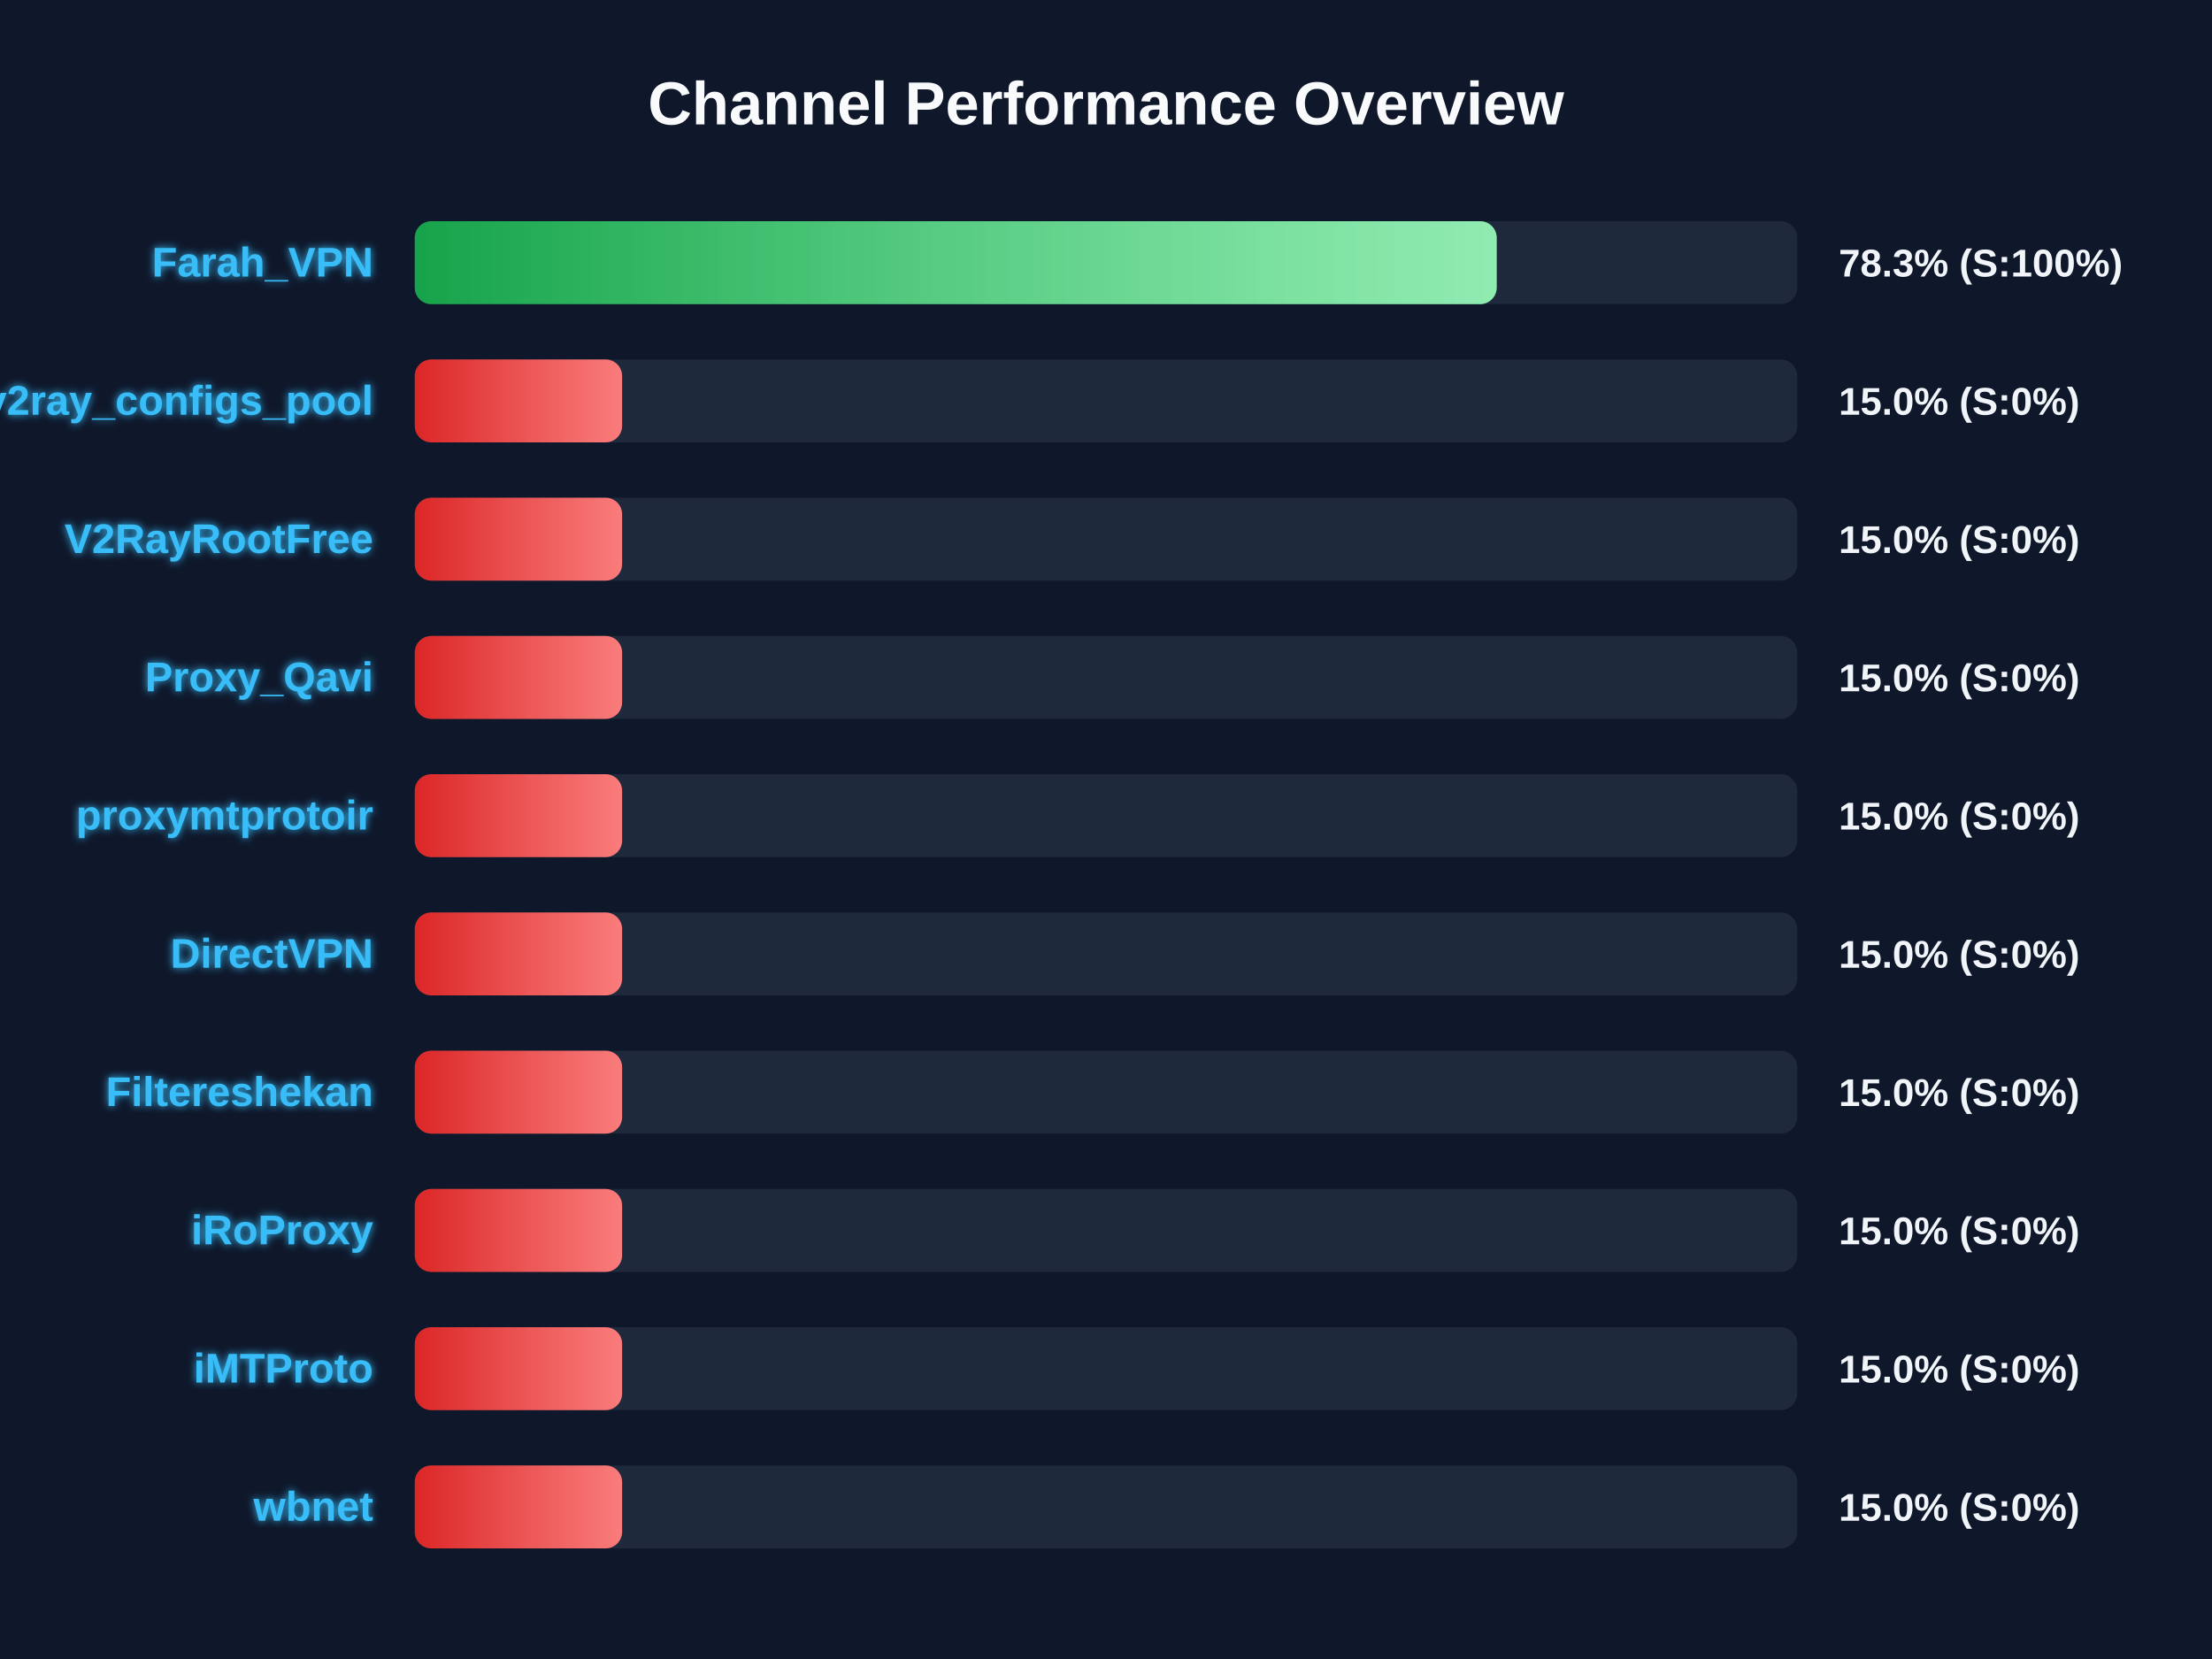
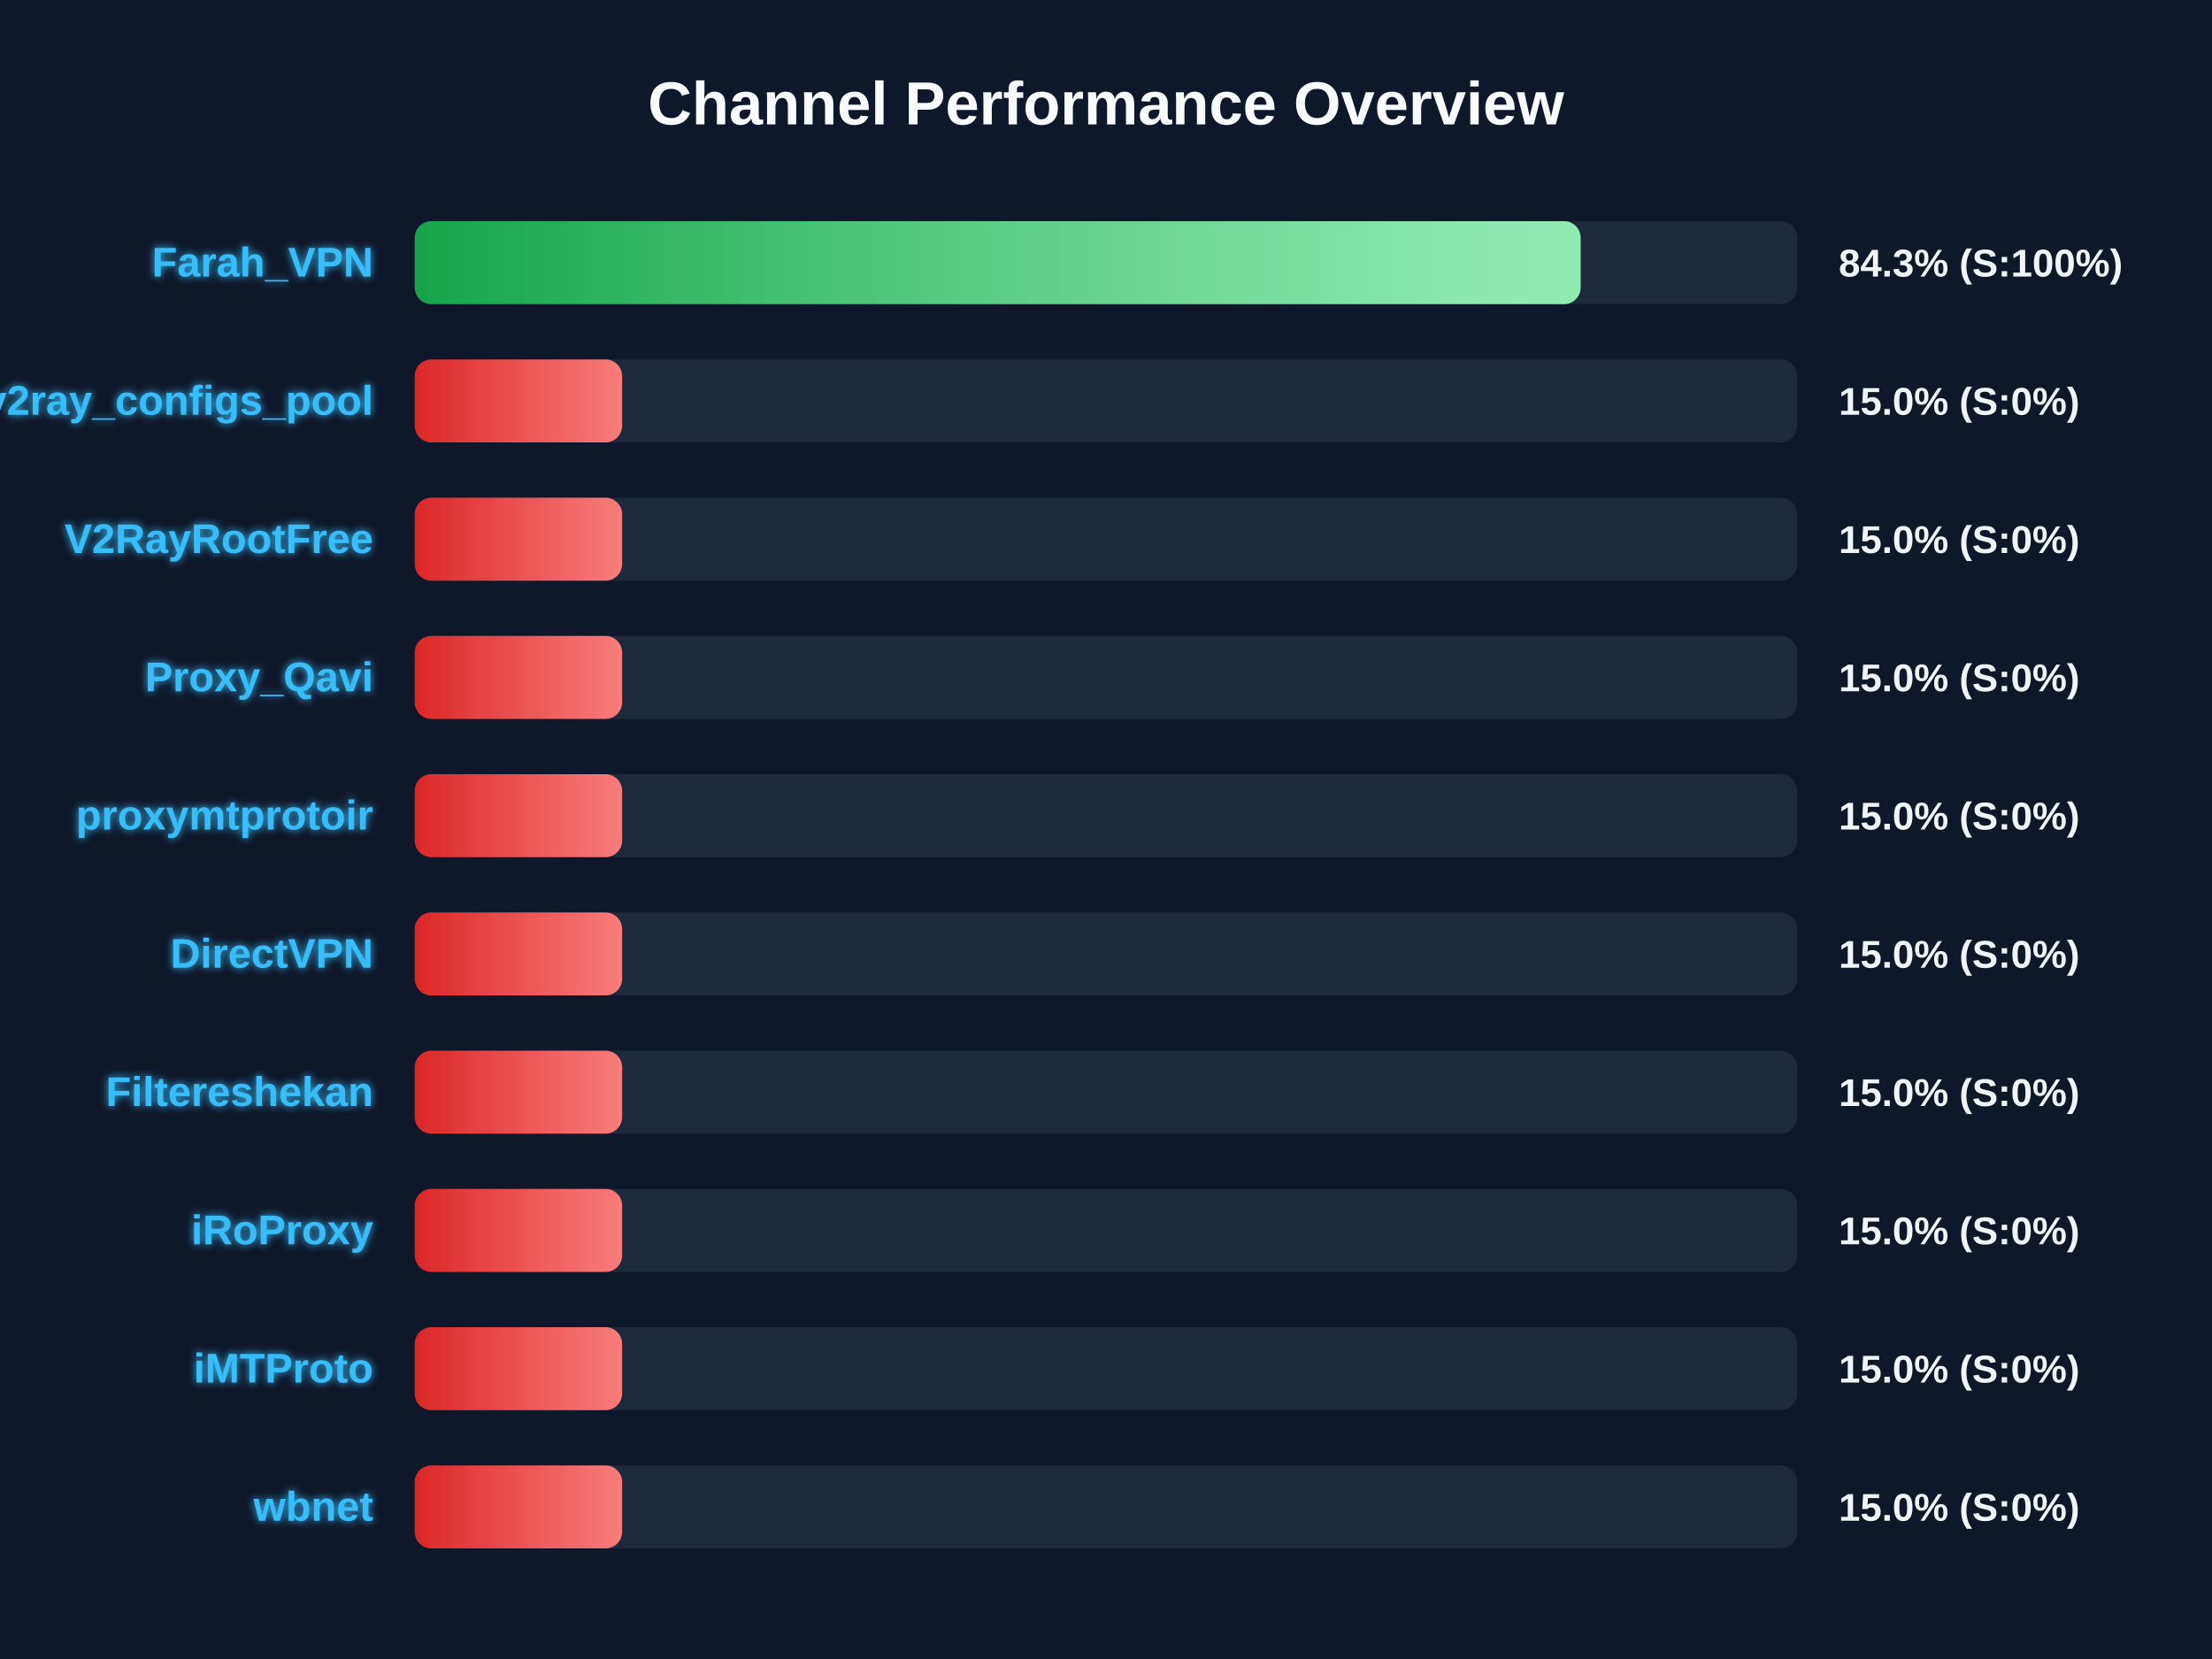
<svg xmlns="http://www.w3.org/2000/svg" width="800" height="600" version="1.1">
  <defs>
    <linearGradient id="grad-green" x1="0%" y1="0%" x2="100%" y2="0%">
      <stop offset="0%" stop-color="#16a34a" />
      <stop offset="100%" stop-color="#4ade80" />
    </linearGradient>
    <linearGradient id="grad-yellow" x1="0%" y1="0%" x2="100%" y2="0%">
      <stop offset="0%" stop-color="#ca8a04" />
      <stop offset="100%" stop-color="#fde047" />
    </linearGradient>
    <linearGradient id="grad-red" x1="0%" y1="0%" x2="100%" y2="0%">
      <stop offset="0%" stop-color="#dc2626" />
      <stop offset="100%" stop-color="#f87171" />
    </linearGradient>
    <linearGradient id="shimmer" x1="0%" y1="0%" x2="100%" y2="0%">
      <stop offset="0%" stop-color="rgba(255,255,255,0)" />
      <stop offset="50%" stop-color="rgba(255,255,255,0.4)" />
      <stop offset="100%" stop-color="rgba(255,255,255,0)" />
    </linearGradient>
    <filter id="glow" x="-20%" y="-20%" width="140%" height="140%">
      <feGaussianBlur stdDeviation="1.5" result="blur" />
      <feComposite in="SourceGraphic" in2="blur" operator="over" />
    </filter>
  </defs>
  <style>
        .bg-rect { fill: #0f172a; }
        .title { font: bold 22px 'Segoe UI', Arial, sans-serif; fill: #f8fafc; }
        .row { font: bold 15px 'Segoe UI', Arial, sans-serif; fill: #38bdf8; filter: url(#glow); }
        .score { font: bold 14px 'Segoe UI', Arial, sans-serif; fill: #f1f5f9; }
        @keyframes shimmer-anim {
            0% { transform: translateX(-100%); }
            100% { transform: translateX(200%); }
        }
        .shimmer-rect {
            animation: shimmer-anim 2.5s infinite linear;
        }
    </style>
  <rect width="100%" height="100%" class="bg-rect" />
  <text x="400" y="45" text-anchor="middle" class="title">Channel Performance Overview</text>
  <rect x="150" y="80" width="500" height="30" fill="#1e293b" rx="6" />
  <clipPath id="clip-0">
-     <rect x="150" y="80" width="391.3" height="30" rx="6" />
+     <rect x="150" y="80" width="421.65" height="30" rx="6" />
  </clipPath>
-   <rect x="150" y="80" width="391.3" height="30" fill="url(#grad-green)" rx="6" />
+   <rect x="150" y="80" width="421.65" height="30" fill="url(#grad-green)" rx="6" />
  <g clip-path="url(#clip-0)">
    <rect x="150" y="80" width="100%" height="30" fill="url(#shimmer)" class="shimmer-rect" />
  </g>
  <text x="135" y="100" text-anchor="end" class="row">Farah_VPN</text>
-   <text x="665" y="100" text-anchor="start" class="score">78.3% (S:100%)</text>
+   <text x="665" y="100" text-anchor="start" class="score">84.3% (S:100%)</text>
  <rect x="150" y="130" width="500" height="30" fill="#1e293b" rx="6" />
  <clipPath id="clip-1">
    <rect x="150" y="130" width="75.0" height="30" rx="6" />
  </clipPath>
  <rect x="150" y="130" width="75.0" height="30" fill="url(#grad-red)" rx="6" />
  <g clip-path="url(#clip-1)">
    <rect x="150" y="130" width="100%" height="30" fill="url(#shimmer)" class="shimmer-rect" />
  </g>
  <text x="135" y="150" text-anchor="end" class="row">v2ray_configs_pool</text>
  <text x="665" y="150" text-anchor="start" class="score">15.0% (S:0%)</text>
  <rect x="150" y="180" width="500" height="30" fill="#1e293b" rx="6" />
  <clipPath id="clip-2">
    <rect x="150" y="180" width="75.0" height="30" rx="6" />
  </clipPath>
  <rect x="150" y="180" width="75.0" height="30" fill="url(#grad-red)" rx="6" />
  <g clip-path="url(#clip-2)">
    <rect x="150" y="180" width="100%" height="30" fill="url(#shimmer)" class="shimmer-rect" />
  </g>
  <text x="135" y="200" text-anchor="end" class="row">V2RayRootFree</text>
  <text x="665" y="200" text-anchor="start" class="score">15.0% (S:0%)</text>
  <rect x="150" y="230" width="500" height="30" fill="#1e293b" rx="6" />
  <clipPath id="clip-3">
    <rect x="150" y="230" width="75.0" height="30" rx="6" />
  </clipPath>
  <rect x="150" y="230" width="75.0" height="30" fill="url(#grad-red)" rx="6" />
  <g clip-path="url(#clip-3)">
    <rect x="150" y="230" width="100%" height="30" fill="url(#shimmer)" class="shimmer-rect" />
  </g>
  <text x="135" y="250" text-anchor="end" class="row">Proxy_Qavi</text>
  <text x="665" y="250" text-anchor="start" class="score">15.0% (S:0%)</text>
  <rect x="150" y="280" width="500" height="30" fill="#1e293b" rx="6" />
  <clipPath id="clip-4">
    <rect x="150" y="280" width="75.0" height="30" rx="6" />
  </clipPath>
  <rect x="150" y="280" width="75.0" height="30" fill="url(#grad-red)" rx="6" />
  <g clip-path="url(#clip-4)">
    <rect x="150" y="280" width="100%" height="30" fill="url(#shimmer)" class="shimmer-rect" />
  </g>
  <text x="135" y="300" text-anchor="end" class="row">proxymtprotoir</text>
  <text x="665" y="300" text-anchor="start" class="score">15.0% (S:0%)</text>
  <rect x="150" y="330" width="500" height="30" fill="#1e293b" rx="6" />
  <clipPath id="clip-5">
    <rect x="150" y="330" width="75.0" height="30" rx="6" />
  </clipPath>
  <rect x="150" y="330" width="75.0" height="30" fill="url(#grad-red)" rx="6" />
  <g clip-path="url(#clip-5)">
    <rect x="150" y="330" width="100%" height="30" fill="url(#shimmer)" class="shimmer-rect" />
  </g>
  <text x="135" y="350" text-anchor="end" class="row">DirectVPN</text>
  <text x="665" y="350" text-anchor="start" class="score">15.0% (S:0%)</text>
  <rect x="150" y="380" width="500" height="30" fill="#1e293b" rx="6" />
  <clipPath id="clip-6">
    <rect x="150" y="380" width="75.0" height="30" rx="6" />
  </clipPath>
  <rect x="150" y="380" width="75.0" height="30" fill="url(#grad-red)" rx="6" />
  <g clip-path="url(#clip-6)">
    <rect x="150" y="380" width="100%" height="30" fill="url(#shimmer)" class="shimmer-rect" />
  </g>
  <text x="135" y="400" text-anchor="end" class="row">Filtereshekan</text>
  <text x="665" y="400" text-anchor="start" class="score">15.0% (S:0%)</text>
  <rect x="150" y="430" width="500" height="30" fill="#1e293b" rx="6" />
  <clipPath id="clip-7">
    <rect x="150" y="430" width="75.0" height="30" rx="6" />
  </clipPath>
  <rect x="150" y="430" width="75.0" height="30" fill="url(#grad-red)" rx="6" />
  <g clip-path="url(#clip-7)">
    <rect x="150" y="430" width="100%" height="30" fill="url(#shimmer)" class="shimmer-rect" />
  </g>
  <text x="135" y="450" text-anchor="end" class="row">iRoProxy</text>
  <text x="665" y="450" text-anchor="start" class="score">15.0% (S:0%)</text>
  <rect x="150" y="480" width="500" height="30" fill="#1e293b" rx="6" />
  <clipPath id="clip-8">
    <rect x="150" y="480" width="75.0" height="30" rx="6" />
  </clipPath>
  <rect x="150" y="480" width="75.0" height="30" fill="url(#grad-red)" rx="6" />
  <g clip-path="url(#clip-8)">
    <rect x="150" y="480" width="100%" height="30" fill="url(#shimmer)" class="shimmer-rect" />
  </g>
  <text x="135" y="500" text-anchor="end" class="row">iMTProto</text>
  <text x="665" y="500" text-anchor="start" class="score">15.0% (S:0%)</text>
  <rect x="150" y="530" width="500" height="30" fill="#1e293b" rx="6" />
  <clipPath id="clip-9">
    <rect x="150" y="530" width="75.0" height="30" rx="6" />
  </clipPath>
  <rect x="150" y="530" width="75.0" height="30" fill="url(#grad-red)" rx="6" />
  <g clip-path="url(#clip-9)">
    <rect x="150" y="530" width="100%" height="30" fill="url(#shimmer)" class="shimmer-rect" />
  </g>
  <text x="135" y="550" text-anchor="end" class="row">wbnet</text>
  <text x="665" y="550" text-anchor="start" class="score">15.0% (S:0%)</text>
</svg>
